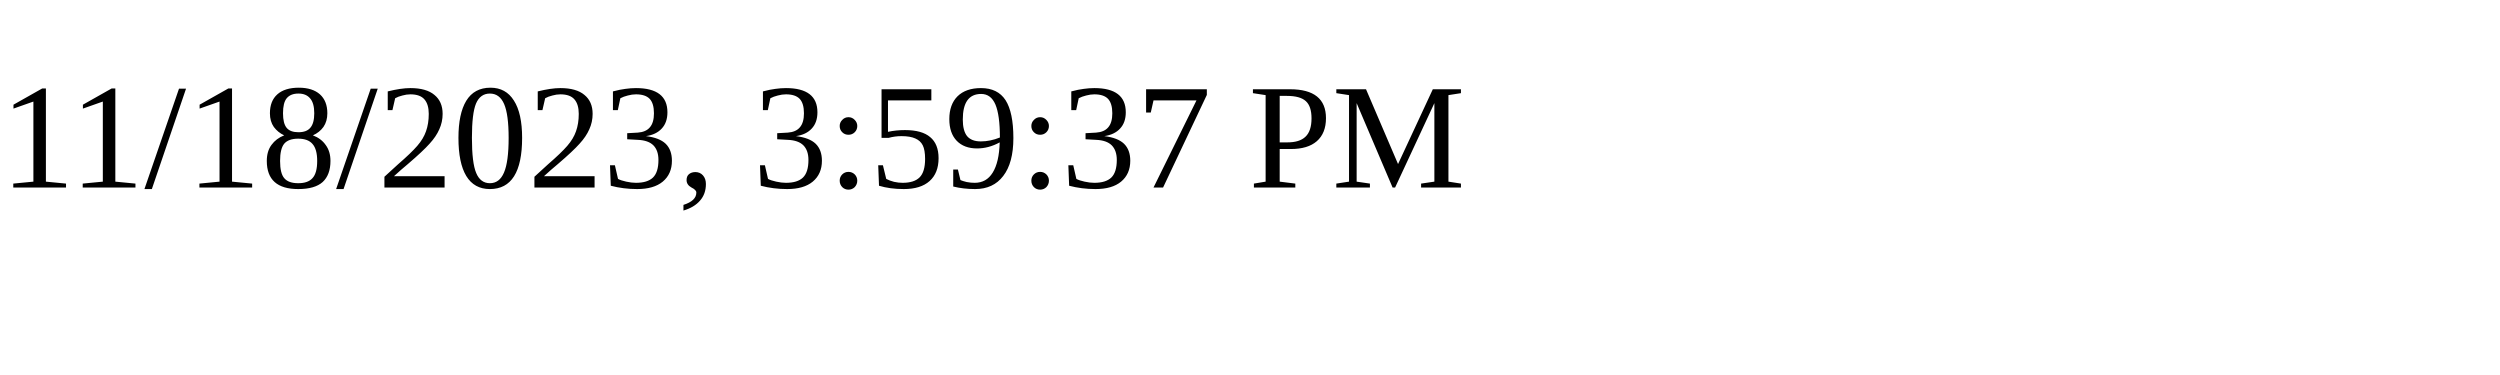
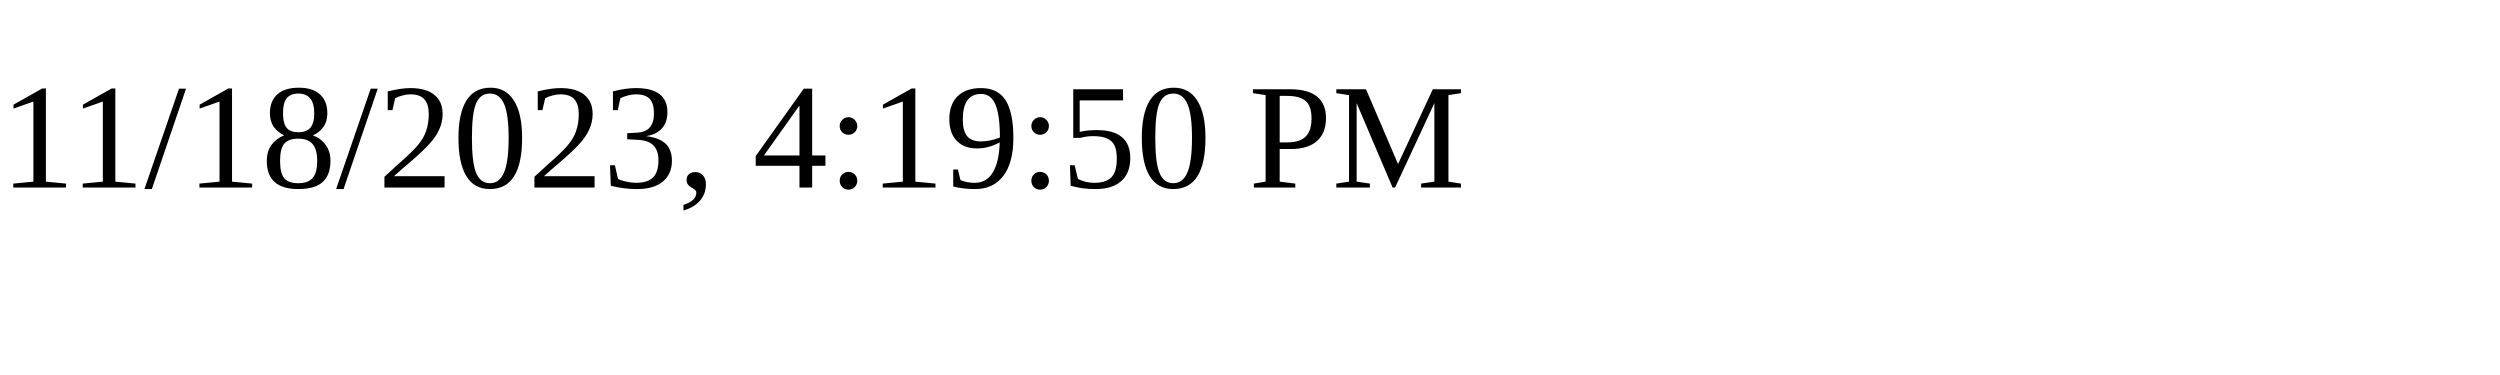
<svg xmlns="http://www.w3.org/2000/svg" height="30" width="200">
-   <text x="0" y="15">11/18/2023, 3:59:37 PM</text>
+   <text x="0" y="15">11/18/2023, 4:19:50 PM</text>
</svg>
